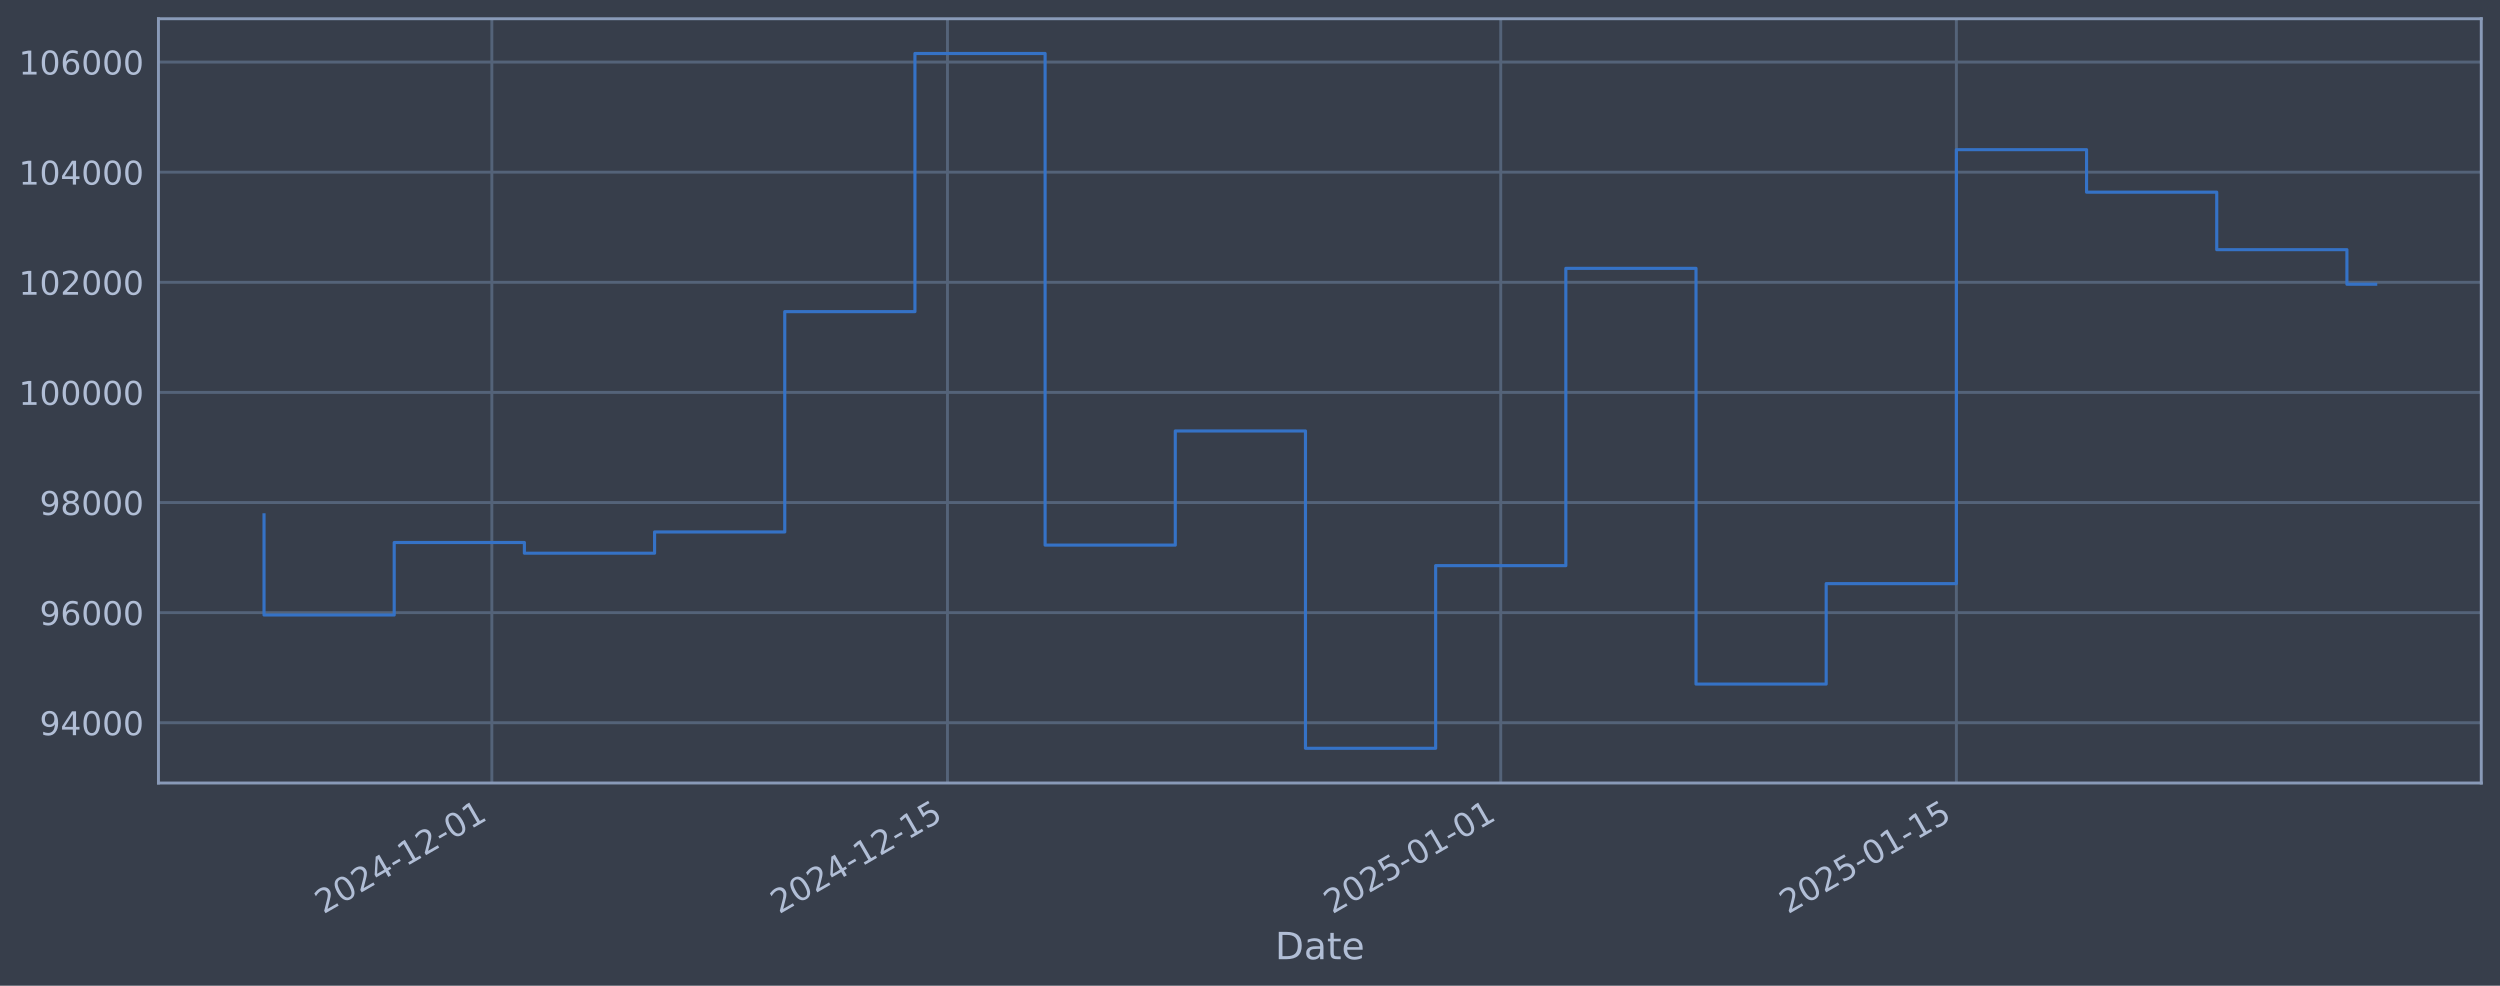
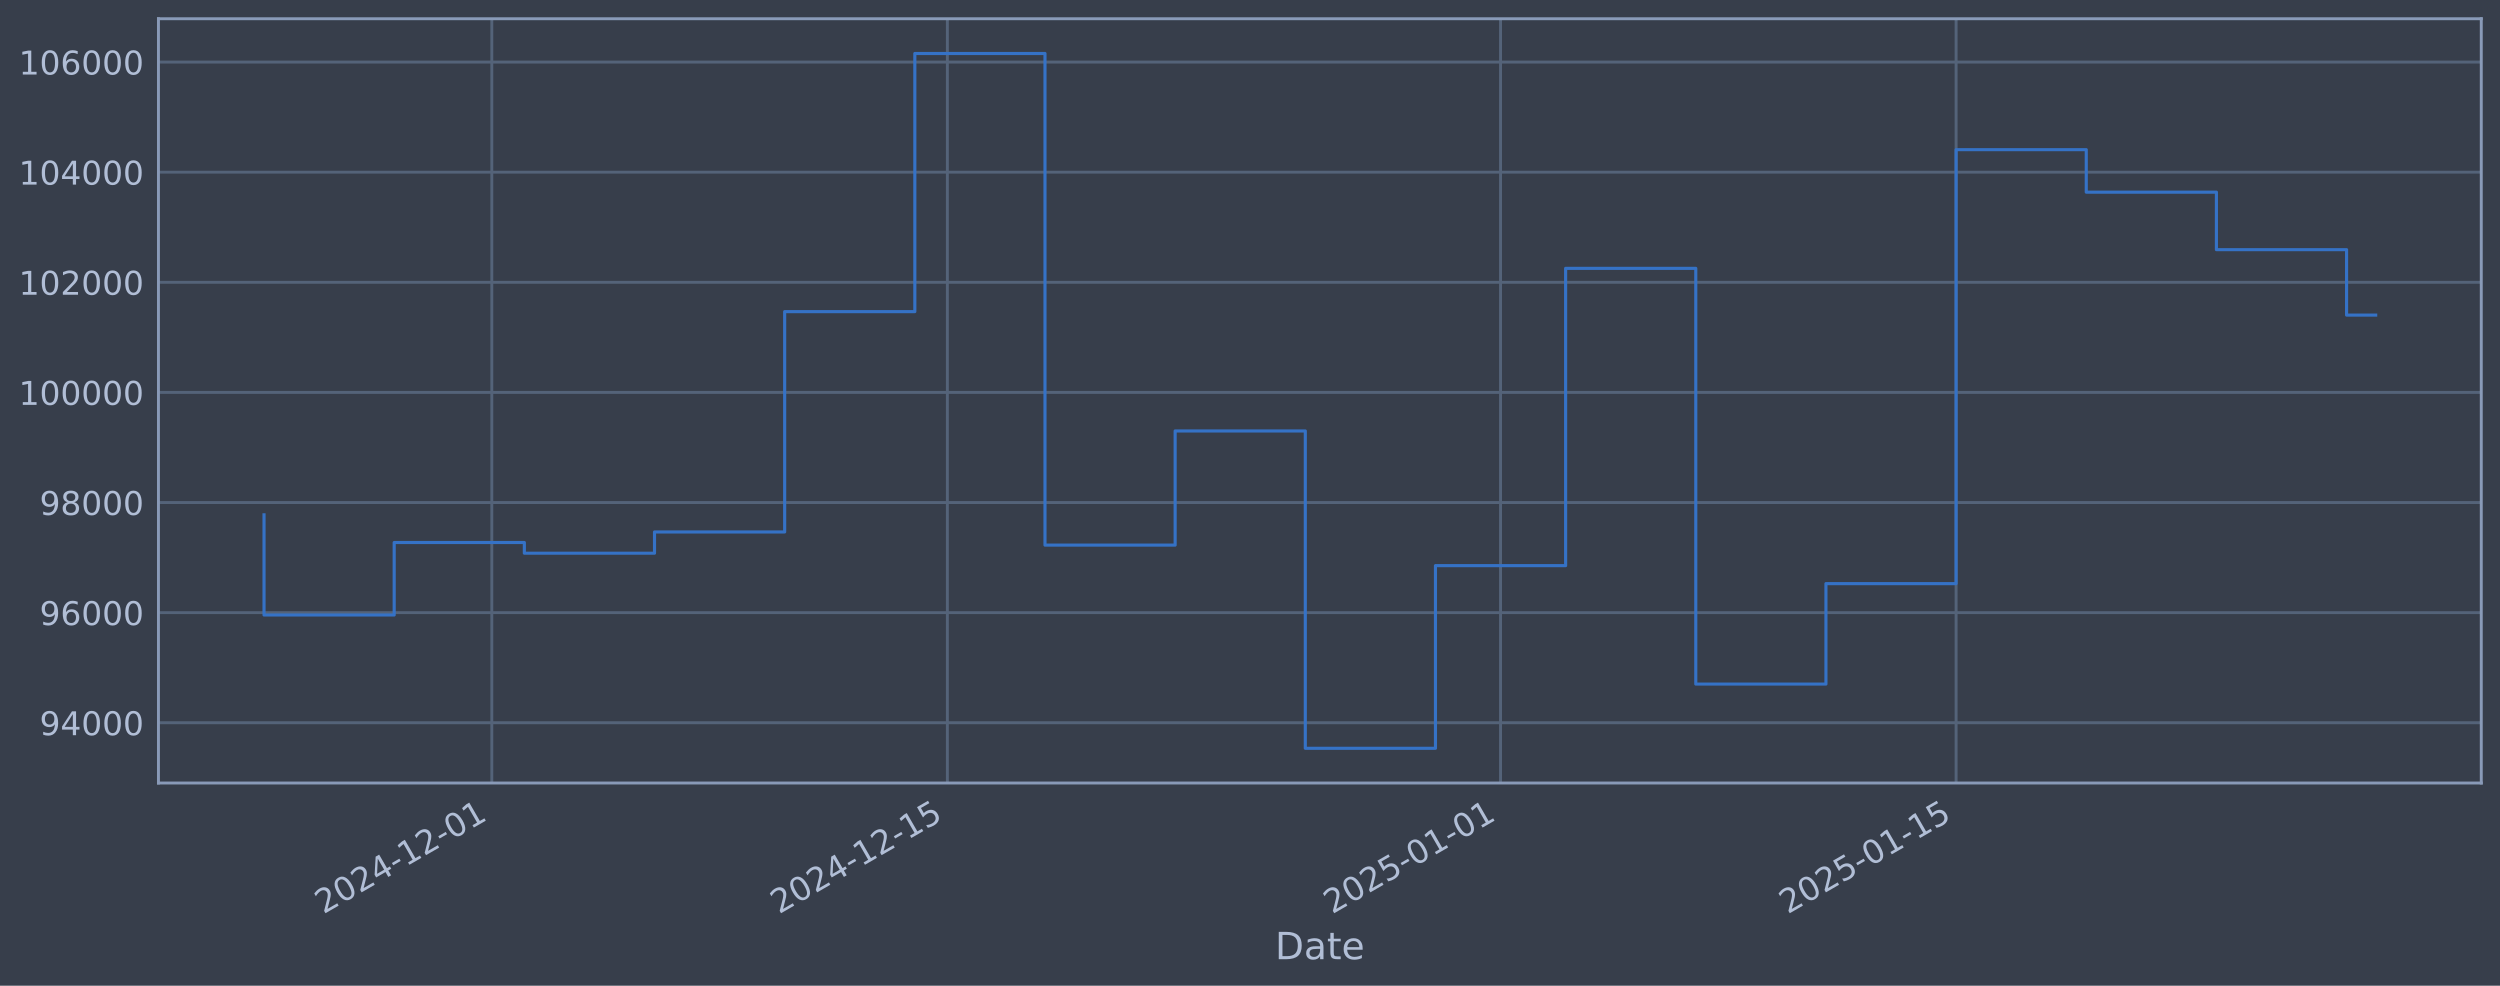
<svg xmlns="http://www.w3.org/2000/svg" xmlns:xlink="http://www.w3.org/1999/xlink" width="960.9pt" height="378.87pt" viewBox="0 0 960.9 378.87" version="1.1">
  <defs>
    <style type="text/css">*{stroke-linejoin: round; stroke-linecap: butt}</style>
  </defs>
  <g id="figure_1">
    <g id="patch_1">
      <path d="M 0 378.87  L 960.9 378.87  L 960.9 0  L 0 0  z " style="fill: #373e4b" />
    </g>
    <g id="axes_1">
      <g id="patch_2">
        <path d="M 60.901 300.96  L 953.701 300.96  L 953.701 7.2  L 60.901 7.2  z " style="fill: #373e4b" />
      </g>
      <g id="matplotlib.axis_1">
        <g id="xtick_1">
          <g id="line2d_1">
-             <path d="M 189.045 300.96  L 189.045 7.2  " clip-path="url(#p3e475b4573)" style="fill: none; stroke: #546379; stroke-width: 1.12; stroke-linecap: square" />
+             <path d="M 189.031 300.96  L 189.031 7.2  " clip-path="url(#p483100a333)" style="fill: none; stroke: #546379; stroke-width: 1.12; stroke-linecap: square" />
          </g>
          <g id="line2d_2" />
          <g id="text_1">
-             <g style="fill: #b1bed6" transform="translate(124.3198 351.4642) rotate(-30) scale(0.126 -0.126)">
+             <g style="fill: #b1bed6" transform="translate(124.3056 351.4642) rotate(-30) scale(0.126 -0.126)">
              <defs>
                <path id="DejaVuSans-32" d="M 1228 531  L 3431 531  L 3431 0  L 469 0  L 469 531  Q 828 903 1448 1529  Q 2069 2156 2228 2338  Q 2531 2678 2651 2914  Q 2772 3150 2772 3378  Q 2772 3750 2511 3984  Q 2250 4219 1831 4219  Q 1534 4219 1204 4116  Q 875 4013 500 3803  L 500 4441  Q 881 4594 1212 4672  Q 1544 4750 1819 4750  Q 2544 4750 2975 4387  Q 3406 4025 3406 3419  Q 3406 3131 3298 2873  Q 3191 2616 2906 2266  Q 2828 2175 2409 1742  Q 1991 1309 1228 531  z " transform="scale(0.015625)" />
                <path id="DejaVuSans-30" d="M 2034 4250  Q 1547 4250 1301 3770  Q 1056 3291 1056 2328  Q 1056 1369 1301 889  Q 1547 409 2034 409  Q 2525 409 2770 889  Q 3016 1369 3016 2328  Q 3016 3291 2770 3770  Q 2525 4250 2034 4250  z M 2034 4750  Q 2819 4750 3233 4129  Q 3647 3509 3647 2328  Q 3647 1150 3233 529  Q 2819 -91 2034 -91  Q 1250 -91 836 529  Q 422 1150 422 2328  Q 422 3509 836 4129  Q 1250 4750 2034 4750  z " transform="scale(0.015625)" />
                <path id="DejaVuSans-34" d="M 2419 4116  L 825 1625  L 2419 1625  L 2419 4116  z M 2253 4666  L 3047 4666  L 3047 1625  L 3713 1625  L 3713 1100  L 3047 1100  L 3047 0  L 2419 0  L 2419 1100  L 313 1100  L 313 1709  L 2253 4666  z " transform="scale(0.015625)" />
                <path id="DejaVuSans-2d" d="M 313 2009  L 1997 2009  L 1997 1497  L 313 1497  L 313 2009  z " transform="scale(0.015625)" />
                <path id="DejaVuSans-31" d="M 794 531  L 1825 531  L 1825 4091  L 703 3866  L 703 4441  L 1819 4666  L 2450 4666  L 2450 531  L 3481 531  L 3481 0  L 794 0  L 794 531  z " transform="scale(0.015625)" />
              </defs>
              <use xlink:href="#DejaVuSans-32" />
              <use xlink:href="#DejaVuSans-30" transform="translate(63.62305 0)" />
              <use xlink:href="#DejaVuSans-32" transform="translate(127.2461 0)" />
              <use xlink:href="#DejaVuSans-34" transform="translate(190.8691 0)" />
              <use xlink:href="#DejaVuSans-2d" transform="translate(254.4922 0)" />
              <use xlink:href="#DejaVuSans-31" transform="translate(290.5762 0)" />
              <use xlink:href="#DejaVuSans-32" transform="translate(354.1992 0)" />
              <use xlink:href="#DejaVuSans-2d" transform="translate(417.8223 0)" />
              <use xlink:href="#DejaVuSans-30" transform="translate(453.9062 0)" />
              <use xlink:href="#DejaVuSans-31" transform="translate(517.5293 0)" />
            </g>
          </g>
        </g>
        <g id="xtick_2">
          <g id="line2d_3">
-             <path d="M 364.171 300.96  L 364.171 7.2  " clip-path="url(#p3e475b4573)" style="fill: none; stroke: #546379; stroke-width: 1.12; stroke-linecap: square" />
+             <path d="M 364.129 300.96  L 364.129 7.2  " clip-path="url(#p483100a333)" style="fill: none; stroke: #546379; stroke-width: 1.12; stroke-linecap: square" />
          </g>
          <g id="line2d_4" />
          <g id="text_2">
-             <g style="fill: #b1bed6" transform="translate(299.4456 351.4642) rotate(-30) scale(0.126 -0.126)">
+             <g style="fill: #b1bed6" transform="translate(299.4033 351.4642) rotate(-30) scale(0.126 -0.126)">
              <defs>
                <path id="DejaVuSans-35" d="M 691 4666  L 3169 4666  L 3169 4134  L 1269 4134  L 1269 2991  Q 1406 3038 1543 3061  Q 1681 3084 1819 3084  Q 2600 3084 3056 2656  Q 3513 2228 3513 1497  Q 3513 744 3044 326  Q 2575 -91 1722 -91  Q 1428 -91 1123 -41  Q 819 9 494 109  L 494 744  Q 775 591 1075 516  Q 1375 441 1709 441  Q 2250 441 2565 725  Q 2881 1009 2881 1497  Q 2881 1984 2565 2268  Q 2250 2553 1709 2553  Q 1456 2553 1204 2497  Q 953 2441 691 2322  L 691 4666  z " transform="scale(0.015625)" />
              </defs>
              <use xlink:href="#DejaVuSans-32" />
              <use xlink:href="#DejaVuSans-30" transform="translate(63.62305 0)" />
              <use xlink:href="#DejaVuSans-32" transform="translate(127.2461 0)" />
              <use xlink:href="#DejaVuSans-34" transform="translate(190.8691 0)" />
              <use xlink:href="#DejaVuSans-2d" transform="translate(254.4922 0)" />
              <use xlink:href="#DejaVuSans-31" transform="translate(290.5762 0)" />
              <use xlink:href="#DejaVuSans-32" transform="translate(354.1992 0)" />
              <use xlink:href="#DejaVuSans-2d" transform="translate(417.8223 0)" />
              <use xlink:href="#DejaVuSans-31" transform="translate(453.9062 0)" />
              <use xlink:href="#DejaVuSans-35" transform="translate(517.5293 0)" />
            </g>
          </g>
        </g>
        <g id="xtick_3">
          <g id="line2d_5">
-             <path d="M 576.824 300.96  L 576.824 7.2  " clip-path="url(#p3e475b4573)" style="fill: none; stroke: #546379; stroke-width: 1.12; stroke-linecap: square" />
+             <path d="M 576.747 300.96  L 576.747 7.2  " clip-path="url(#p483100a333)" style="fill: none; stroke: #546379; stroke-width: 1.12; stroke-linecap: square" />
          </g>
          <g id="line2d_6" />
          <g id="text_3">
-             <g style="fill: #b1bed6" transform="translate(512.0985 351.4642) rotate(-30) scale(0.126 -0.126)">
+             <g style="fill: #b1bed6" transform="translate(512.0219 351.4642) rotate(-30) scale(0.126 -0.126)">
              <use xlink:href="#DejaVuSans-32" />
              <use xlink:href="#DejaVuSans-30" transform="translate(63.62305 0)" />
              <use xlink:href="#DejaVuSans-32" transform="translate(127.2461 0)" />
              <use xlink:href="#DejaVuSans-35" transform="translate(190.8691 0)" />
              <use xlink:href="#DejaVuSans-2d" transform="translate(254.4922 0)" />
              <use xlink:href="#DejaVuSans-30" transform="translate(290.5762 0)" />
              <use xlink:href="#DejaVuSans-31" transform="translate(354.1992 0)" />
              <use xlink:href="#DejaVuSans-2d" transform="translate(417.8223 0)" />
              <use xlink:href="#DejaVuSans-30" transform="translate(453.9062 0)" />
              <use xlink:href="#DejaVuSans-31" transform="translate(517.5293 0)" />
            </g>
          </g>
        </g>
        <g id="xtick_4">
          <g id="line2d_7">
-             <path d="M 751.95 300.96  L 751.95 7.2  " clip-path="url(#p3e475b4573)" style="fill: none; stroke: #546379; stroke-width: 1.12; stroke-linecap: square" />
+             <path d="M 751.845 300.96  L 751.845 7.2  " clip-path="url(#p483100a333)" style="fill: none; stroke: #546379; stroke-width: 1.12; stroke-linecap: square" />
          </g>
          <g id="line2d_8" />
          <g id="text_4">
-             <g style="fill: #b1bed6" transform="translate(687.2244 351.4642) rotate(-30) scale(0.126 -0.126)">
+             <g style="fill: #b1bed6" transform="translate(687.1196 351.4642) rotate(-30) scale(0.126 -0.126)">
              <use xlink:href="#DejaVuSans-32" />
              <use xlink:href="#DejaVuSans-30" transform="translate(63.62305 0)" />
              <use xlink:href="#DejaVuSans-32" transform="translate(127.2461 0)" />
              <use xlink:href="#DejaVuSans-35" transform="translate(190.8691 0)" />
              <use xlink:href="#DejaVuSans-2d" transform="translate(254.4922 0)" />
              <use xlink:href="#DejaVuSans-30" transform="translate(290.5762 0)" />
              <use xlink:href="#DejaVuSans-31" transform="translate(354.1992 0)" />
              <use xlink:href="#DejaVuSans-2d" transform="translate(417.8223 0)" />
              <use xlink:href="#DejaVuSans-31" transform="translate(453.9062 0)" />
              <use xlink:href="#DejaVuSans-35" transform="translate(517.5293 0)" />
            </g>
          </g>
        </g>
        <g id="text_5">
          <g style="fill: #b1bed6" transform="translate(490.0914 368.6753) scale(0.144 -0.144)">
            <defs>
              <path id="DejaVuSans-44" d="M 1259 4147  L 1259 519  L 2022 519  Q 2988 519 3436 956  Q 3884 1394 3884 2338  Q 3884 3275 3436 3711  Q 2988 4147 2022 4147  L 1259 4147  z M 628 4666  L 1925 4666  Q 3281 4666 3915 4102  Q 4550 3538 4550 2338  Q 4550 1131 3912 565  Q 3275 0 1925 0  L 628 0  L 628 4666  z " transform="scale(0.015625)" />
              <path id="DejaVuSans-61" d="M 2194 1759  Q 1497 1759 1228 1600  Q 959 1441 959 1056  Q 959 750 1161 570  Q 1363 391 1709 391  Q 2188 391 2477 730  Q 2766 1069 2766 1631  L 2766 1759  L 2194 1759  z M 3341 1997  L 3341 0  L 2766 0  L 2766 531  Q 2569 213 2275 61  Q 1981 -91 1556 -91  Q 1019 -91 701 211  Q 384 513 384 1019  Q 384 1609 779 1909  Q 1175 2209 1959 2209  L 2766 2209  L 2766 2266  Q 2766 2663 2505 2880  Q 2244 3097 1772 3097  Q 1472 3097 1187 3025  Q 903 2953 641 2809  L 641 3341  Q 956 3463 1253 3523  Q 1550 3584 1831 3584  Q 2591 3584 2966 3190  Q 3341 2797 3341 1997  z " transform="scale(0.015625)" />
              <path id="DejaVuSans-74" d="M 1172 4494  L 1172 3500  L 2356 3500  L 2356 3053  L 1172 3053  L 1172 1153  Q 1172 725 1289 603  Q 1406 481 1766 481  L 2356 481  L 2356 0  L 1766 0  Q 1100 0 847 248  Q 594 497 594 1153  L 594 3053  L 172 3053  L 172 3500  L 594 3500  L 594 4494  L 1172 4494  z " transform="scale(0.015625)" />
              <path id="DejaVuSans-65" d="M 3597 1894  L 3597 1613  L 953 1613  Q 991 1019 1311 708  Q 1631 397 2203 397  Q 2534 397 2845 478  Q 3156 559 3463 722  L 3463 178  Q 3153 47 2828 -22  Q 2503 -91 2169 -91  Q 1331 -91 842 396  Q 353 884 353 1716  Q 353 2575 817 3079  Q 1281 3584 2069 3584  Q 2775 3584 3186 3129  Q 3597 2675 3597 1894  z M 3022 2063  Q 3016 2534 2758 2815  Q 2500 3097 2075 3097  Q 1594 3097 1305 2825  Q 1016 2553 972 2059  L 3022 2063  z " transform="scale(0.015625)" />
            </defs>
            <use xlink:href="#DejaVuSans-44" />
            <use xlink:href="#DejaVuSans-61" transform="translate(77.00195 0)" />
            <use xlink:href="#DejaVuSans-74" transform="translate(138.2812 0)" />
            <use xlink:href="#DejaVuSans-65" transform="translate(177.4902 0)" />
          </g>
        </g>
      </g>
      <g id="matplotlib.axis_2">
        <g id="ytick_1">
          <g id="line2d_9">
-             <path d="M 60.901 277.797  L 953.701 277.797  " clip-path="url(#p3e475b4573)" style="fill: none; stroke: #546379; stroke-width: 1.12; stroke-linecap: square" />
+             <path d="M 60.901 277.797  L 953.701 277.797  " clip-path="url(#p483100a333)" style="fill: none; stroke: #546379; stroke-width: 1.12; stroke-linecap: square" />
          </g>
          <g id="line2d_10" />
          <g id="text_6">
            <g style="fill: #b1bed6" transform="translate(15.21675 282.5841) scale(0.126 -0.126)">
              <defs>
                <path id="DejaVuSans-39" d="M 703 97  L 703 672  Q 941 559 1184 500  Q 1428 441 1663 441  Q 2288 441 2617 861  Q 2947 1281 2994 2138  Q 2813 1869 2534 1725  Q 2256 1581 1919 1581  Q 1219 1581 811 2004  Q 403 2428 403 3163  Q 403 3881 828 4315  Q 1253 4750 1959 4750  Q 2769 4750 3195 4129  Q 3622 3509 3622 2328  Q 3622 1225 3098 567  Q 2575 -91 1691 -91  Q 1453 -91 1209 -44  Q 966 3 703 97  z M 1959 2075  Q 2384 2075 2632 2365  Q 2881 2656 2881 3163  Q 2881 3666 2632 3958  Q 2384 4250 1959 4250  Q 1534 4250 1286 3958  Q 1038 3666 1038 3163  Q 1038 2656 1286 2365  Q 1534 2075 1959 2075  z " transform="scale(0.015625)" />
              </defs>
              <use xlink:href="#DejaVuSans-39" />
              <use xlink:href="#DejaVuSans-34" transform="translate(63.62305 0)" />
              <use xlink:href="#DejaVuSans-30" transform="translate(127.2461 0)" />
              <use xlink:href="#DejaVuSans-30" transform="translate(190.8691 0)" />
              <use xlink:href="#DejaVuSans-30" transform="translate(254.4922 0)" />
            </g>
          </g>
        </g>
        <g id="ytick_2">
          <g id="line2d_11">
-             <path d="M 60.901 235.473  L 953.701 235.473  " clip-path="url(#p3e475b4573)" style="fill: none; stroke: #546379; stroke-width: 1.12; stroke-linecap: square" />
+             <path d="M 60.901 235.473  L 953.701 235.473  " clip-path="url(#p483100a333)" style="fill: none; stroke: #546379; stroke-width: 1.12; stroke-linecap: square" />
          </g>
          <g id="line2d_12" />
          <g id="text_7">
            <g style="fill: #b1bed6" transform="translate(15.21675 240.2602) scale(0.126 -0.126)">
              <defs>
                <path id="DejaVuSans-36" d="M 2113 2584  Q 1688 2584 1439 2293  Q 1191 2003 1191 1497  Q 1191 994 1439 701  Q 1688 409 2113 409  Q 2538 409 2786 701  Q 3034 994 3034 1497  Q 3034 2003 2786 2293  Q 2538 2584 2113 2584  z M 3366 4563  L 3366 3988  Q 3128 4100 2886 4159  Q 2644 4219 2406 4219  Q 1781 4219 1451 3797  Q 1122 3375 1075 2522  Q 1259 2794 1537 2939  Q 1816 3084 2150 3084  Q 2853 3084 3261 2657  Q 3669 2231 3669 1497  Q 3669 778 3244 343  Q 2819 -91 2113 -91  Q 1303 -91 875 529  Q 447 1150 447 2328  Q 447 3434 972 4092  Q 1497 4750 2381 4750  Q 2619 4750 2861 4703  Q 3103 4656 3366 4563  z " transform="scale(0.015625)" />
              </defs>
              <use xlink:href="#DejaVuSans-39" />
              <use xlink:href="#DejaVuSans-36" transform="translate(63.62305 0)" />
              <use xlink:href="#DejaVuSans-30" transform="translate(127.2461 0)" />
              <use xlink:href="#DejaVuSans-30" transform="translate(190.8691 0)" />
              <use xlink:href="#DejaVuSans-30" transform="translate(254.4922 0)" />
            </g>
          </g>
        </g>
        <g id="ytick_3">
          <g id="line2d_13">
-             <path d="M 60.901 193.149  L 953.701 193.149  " clip-path="url(#p3e475b4573)" style="fill: none; stroke: #546379; stroke-width: 1.12; stroke-linecap: square" />
+             <path d="M 60.901 193.149  L 953.701 193.149  " clip-path="url(#p483100a333)" style="fill: none; stroke: #546379; stroke-width: 1.12; stroke-linecap: square" />
          </g>
          <g id="line2d_14" />
          <g id="text_8">
            <g style="fill: #b1bed6" transform="translate(15.21675 197.9364) scale(0.126 -0.126)">
              <defs>
                <path id="DejaVuSans-38" d="M 2034 2216  Q 1584 2216 1326 1975  Q 1069 1734 1069 1313  Q 1069 891 1326 650  Q 1584 409 2034 409  Q 2484 409 2743 651  Q 3003 894 3003 1313  Q 3003 1734 2745 1975  Q 2488 2216 2034 2216  z M 1403 2484  Q 997 2584 770 2862  Q 544 3141 544 3541  Q 544 4100 942 4425  Q 1341 4750 2034 4750  Q 2731 4750 3128 4425  Q 3525 4100 3525 3541  Q 3525 3141 3298 2862  Q 3072 2584 2669 2484  Q 3125 2378 3379 2068  Q 3634 1759 3634 1313  Q 3634 634 3220 271  Q 2806 -91 2034 -91  Q 1263 -91 848 271  Q 434 634 434 1313  Q 434 1759 690 2068  Q 947 2378 1403 2484  z M 1172 3481  Q 1172 3119 1398 2916  Q 1625 2713 2034 2713  Q 2441 2713 2670 2916  Q 2900 3119 2900 3481  Q 2900 3844 2670 4047  Q 2441 4250 2034 4250  Q 1625 4250 1398 4047  Q 1172 3844 1172 3481  z " transform="scale(0.015625)" />
              </defs>
              <use xlink:href="#DejaVuSans-39" />
              <use xlink:href="#DejaVuSans-38" transform="translate(63.62305 0)" />
              <use xlink:href="#DejaVuSans-30" transform="translate(127.2461 0)" />
              <use xlink:href="#DejaVuSans-30" transform="translate(190.8691 0)" />
              <use xlink:href="#DejaVuSans-30" transform="translate(254.4922 0)" />
            </g>
          </g>
        </g>
        <g id="ytick_4">
          <g id="line2d_15">
-             <path d="M 60.901 150.826  L 953.701 150.826  " clip-path="url(#p3e475b4573)" style="fill: none; stroke: #546379; stroke-width: 1.12; stroke-linecap: square" />
+             <path d="M 60.901 150.826  L 953.701 150.826  " clip-path="url(#p483100a333)" style="fill: none; stroke: #546379; stroke-width: 1.12; stroke-linecap: square" />
          </g>
          <g id="line2d_16" />
          <g id="text_9">
            <g style="fill: #b1bed6" transform="translate(7.2 155.6126) scale(0.126 -0.126)">
              <use xlink:href="#DejaVuSans-31" />
              <use xlink:href="#DejaVuSans-30" transform="translate(63.62305 0)" />
              <use xlink:href="#DejaVuSans-30" transform="translate(127.2461 0)" />
              <use xlink:href="#DejaVuSans-30" transform="translate(190.8691 0)" />
              <use xlink:href="#DejaVuSans-30" transform="translate(254.4922 0)" />
              <use xlink:href="#DejaVuSans-30" transform="translate(318.1152 0)" />
            </g>
          </g>
        </g>
        <g id="ytick_5">
          <g id="line2d_17">
-             <path d="M 60.901 108.502  L 953.701 108.502  " clip-path="url(#p3e475b4573)" style="fill: none; stroke: #546379; stroke-width: 1.12; stroke-linecap: square" />
+             <path d="M 60.901 108.502  L 953.701 108.502  " clip-path="url(#p483100a333)" style="fill: none; stroke: #546379; stroke-width: 1.12; stroke-linecap: square" />
          </g>
          <g id="line2d_18" />
          <g id="text_10">
            <g style="fill: #b1bed6" transform="translate(7.2 113.2888) scale(0.126 -0.126)">
              <use xlink:href="#DejaVuSans-31" />
              <use xlink:href="#DejaVuSans-30" transform="translate(63.62305 0)" />
              <use xlink:href="#DejaVuSans-32" transform="translate(127.2461 0)" />
              <use xlink:href="#DejaVuSans-30" transform="translate(190.8691 0)" />
              <use xlink:href="#DejaVuSans-30" transform="translate(254.4922 0)" />
              <use xlink:href="#DejaVuSans-30" transform="translate(318.1152 0)" />
            </g>
          </g>
        </g>
        <g id="ytick_6">
          <g id="line2d_19">
-             <path d="M 60.901 66.178  L 953.701 66.178  " clip-path="url(#p3e475b4573)" style="fill: none; stroke: #546379; stroke-width: 1.12; stroke-linecap: square" />
+             <path d="M 60.901 66.178  L 953.701 66.178  " clip-path="url(#p483100a333)" style="fill: none; stroke: #546379; stroke-width: 1.12; stroke-linecap: square" />
          </g>
          <g id="line2d_20" />
          <g id="text_11">
            <g style="fill: #b1bed6" transform="translate(7.2 70.96502) scale(0.126 -0.126)">
              <use xlink:href="#DejaVuSans-31" />
              <use xlink:href="#DejaVuSans-30" transform="translate(63.62305 0)" />
              <use xlink:href="#DejaVuSans-34" transform="translate(127.2461 0)" />
              <use xlink:href="#DejaVuSans-30" transform="translate(190.8691 0)" />
              <use xlink:href="#DejaVuSans-30" transform="translate(254.4922 0)" />
              <use xlink:href="#DejaVuSans-30" transform="translate(318.1152 0)" />
            </g>
          </g>
        </g>
        <g id="ytick_7">
          <g id="line2d_21">
-             <path d="M 60.901 23.854  L 953.701 23.854  " clip-path="url(#p3e475b4573)" style="fill: none; stroke: #546379; stroke-width: 1.12; stroke-linecap: square" />
+             <path d="M 60.901 23.854  L 953.701 23.854  " clip-path="url(#p483100a333)" style="fill: none; stroke: #546379; stroke-width: 1.12; stroke-linecap: square" />
          </g>
          <g id="line2d_22" />
          <g id="text_12">
            <g style="fill: #b1bed6" transform="translate(7.2 28.64121) scale(0.126 -0.126)">
              <use xlink:href="#DejaVuSans-31" />
              <use xlink:href="#DejaVuSans-30" transform="translate(63.62305 0)" />
              <use xlink:href="#DejaVuSans-36" transform="translate(127.2461 0)" />
              <use xlink:href="#DejaVuSans-30" transform="translate(190.8691 0)" />
              <use xlink:href="#DejaVuSans-30" transform="translate(254.4922 0)" />
              <use xlink:href="#DejaVuSans-30" transform="translate(318.1152 0)" />
            </g>
          </g>
        </g>
      </g>
      <g id="line2d_23">
-         <path d="M 101.482 197.87  L 101.482 236.383  L 151.518 236.383  L 151.518 208.521  L 201.554 208.521  L 201.554 212.628  L 251.59 212.628  L 251.59 204.459  L 301.626 204.459  L 301.626 119.77  L 351.662 119.77  L 351.662 20.553  L 401.698 20.553  L 401.698 209.517  L 451.734 209.517  L 451.734 165.636  L 501.77 165.636  L 501.77 287.607  L 551.806 287.607  L 551.806 217.409  L 601.842 217.409  L 601.842 103.141  L 651.878 103.141  L 651.878 262.927  L 701.914 262.927  L 701.914 224.318  L 751.95 224.318  L 751.95 57.525  L 801.986 57.525  L 801.986 73.859  L 852.022 73.859  L 852.022 95.961  L 902.058 95.961  L 902.058 109.254  L 913.119 109.254  " clip-path="url(#p3e475b4573)" style="fill: none; stroke: #3572c6; stroke-width: 1.2; stroke-linecap: square" />
+         <path d="M 101.482 197.87  L 101.482 236.383  L 151.51 236.383  L 151.51 208.521  L 201.538 208.521  L 201.538 212.628  L 251.566 212.628  L 251.566 204.459  L 301.594 204.459  L 301.594 119.77  L 351.622 119.77  L 351.622 20.553  L 401.65 20.553  L 401.65 209.517  L 451.678 209.517  L 451.678 165.636  L 501.706 165.636  L 501.706 287.607  L 551.733 287.607  L 551.733 217.409  L 601.761 217.409  L 601.761 103.141  L 651.789 103.141  L 651.789 262.927  L 701.817 262.927  L 701.817 224.318  L 751.845 224.318  L 751.845 57.525  L 801.873 57.525  L 801.873 73.859  L 851.901 73.859  L 851.901 95.961  L 901.929 95.961  L 901.929 121.108  L 913.119 121.108  " clip-path="url(#p483100a333)" style="fill: none; stroke: #3572c6; stroke-width: 1.2; stroke-linecap: square" />
      </g>
      <g id="patch_3">
        <path d="M 60.901 300.96  L 60.901 7.2  " style="fill: none; stroke: #899ab8; stroke-width: 1.12; stroke-linejoin: miter; stroke-linecap: square" />
      </g>
      <g id="patch_4">
        <path d="M 953.701 300.96  L 953.701 7.2  " style="fill: none; stroke: #899ab8; stroke-width: 1.12; stroke-linejoin: miter; stroke-linecap: square" />
      </g>
      <g id="patch_5">
        <path d="M 60.901 300.96  L 953.701 300.96  " style="fill: none; stroke: #899ab8; stroke-width: 1.12; stroke-linejoin: miter; stroke-linecap: square" />
      </g>
      <g id="patch_6">
        <path d="M 60.901 7.2  L 953.701 7.2  " style="fill: none; stroke: #899ab8; stroke-width: 1.12; stroke-linejoin: miter; stroke-linecap: square" />
      </g>
    </g>
  </g>
  <defs>
-     <clipPath id="p3e475b4573">
+     <clipPath id="p483100a333">
      <rect x="60.901" y="7.2" width="892.8" height="293.76" />
    </clipPath>
  </defs>
</svg>
